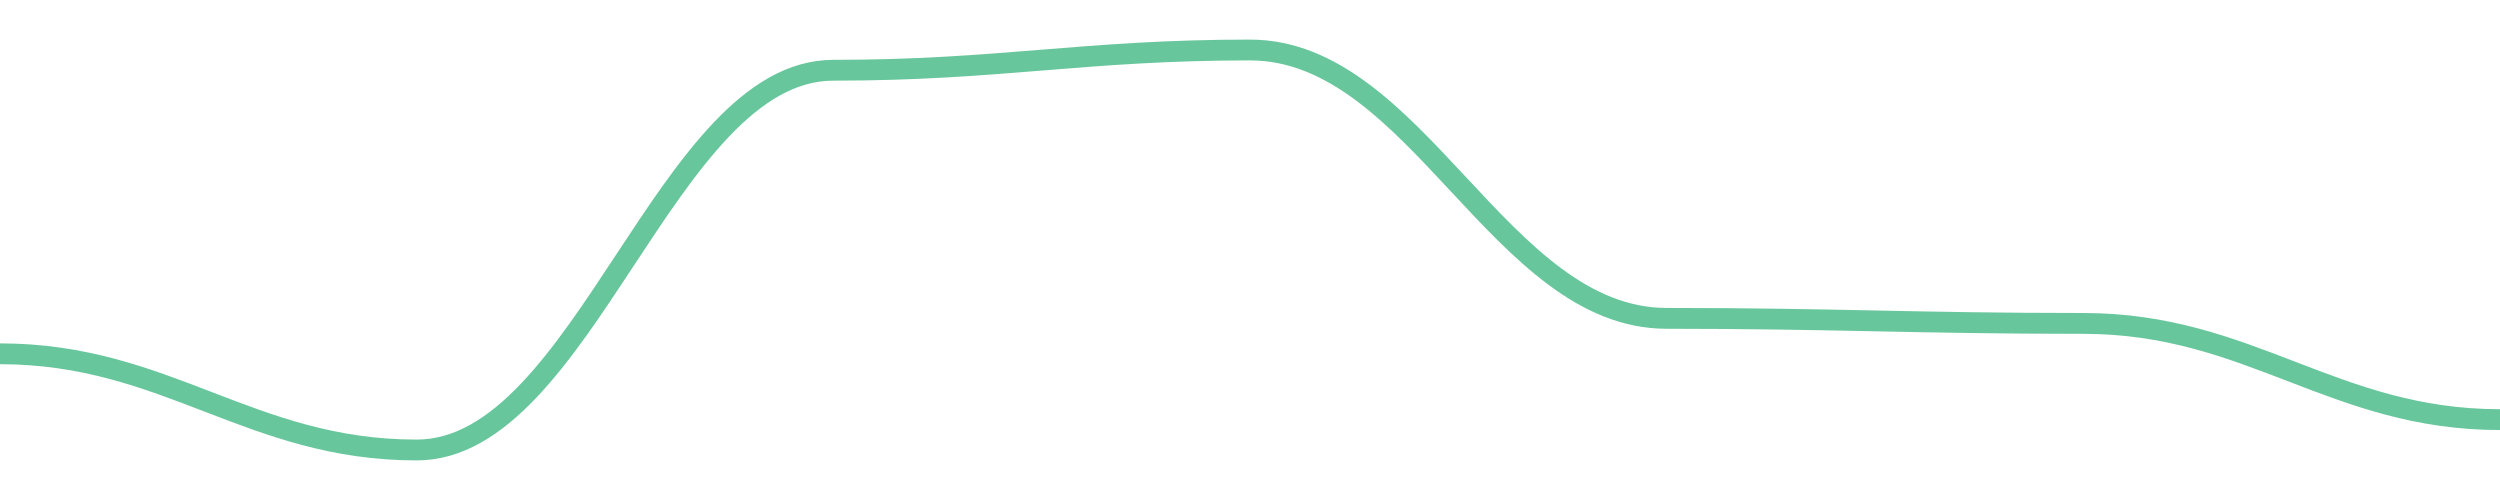
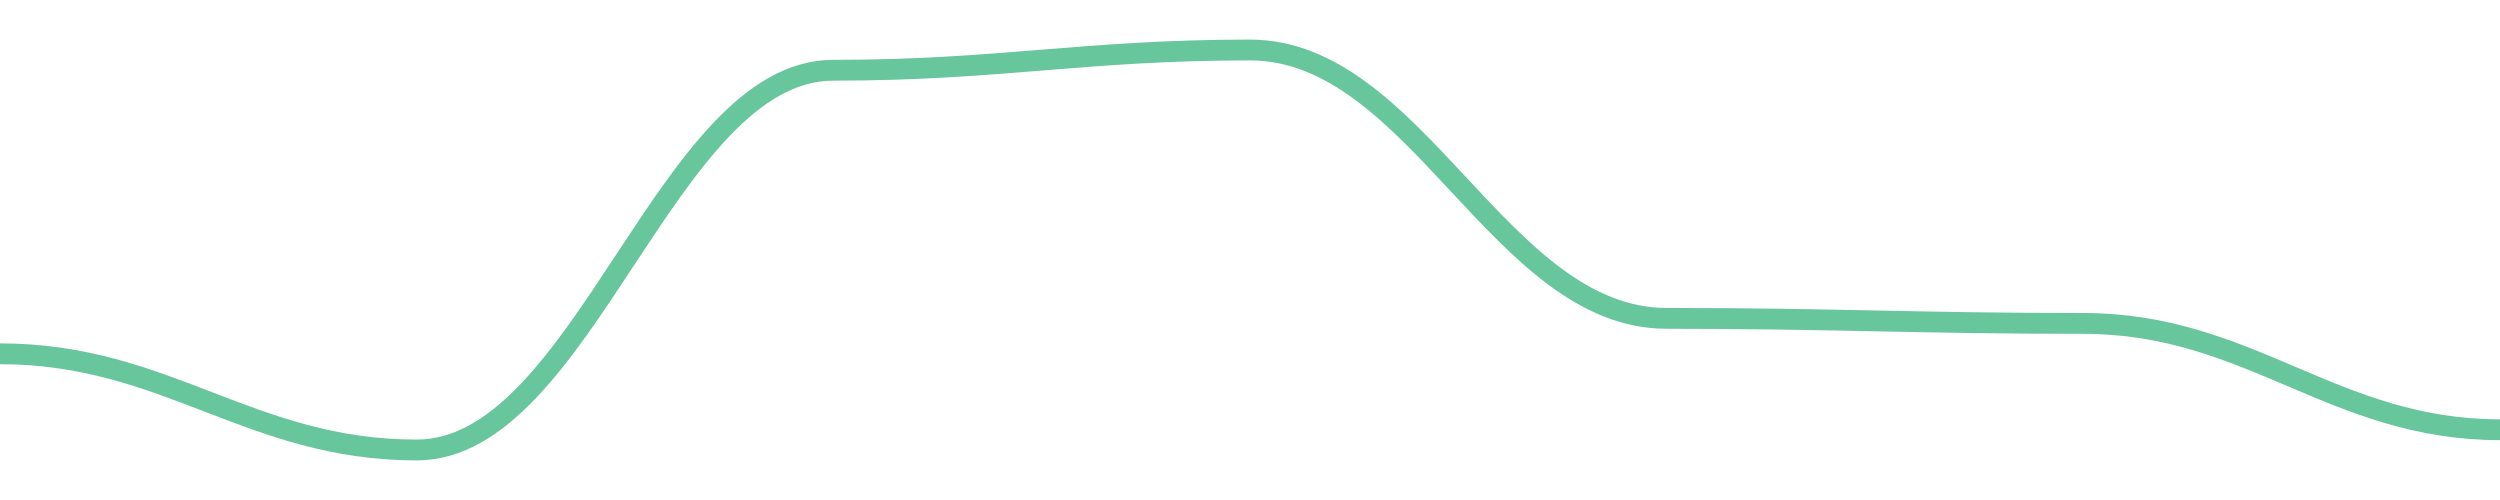
<svg width="180" height="36">
-   <path d="M 0.0,25.473 C 12.0,25.473 18.0,32.4 30.0,32.4 C 42.0,32.4 48.0,5.058 60.0,5.058 C 72.0,5.058 78.0,3.6 90.0,3.6 C 102.0,3.6 108.0,22.922 120.0,22.922 C 132.0,22.922 138.0,23.286 150.0,23.286 C 162.0,23.286 168.0,30.213 180.0,30.213 " fill="none" stroke="#42b883" stroke-width="1.5" opacity="0.8" />
+   <path d="M 0.0,25.473 C 12.0,25.473 18.0,32.4 30.0,32.4 C 42.0,32.4 48.0,5.058 60.0,5.058 C 72.0,5.058 78.0,3.6 90.0,3.6 C 102.0,3.6 108.0,22.922 120.0,22.922 C 132.0,22.922 138.0,23.286 150.0,23.286 C 162.0,23.286 168.0,30.942 180.0,30.942 " fill="none" stroke="#42b883" stroke-width="1.5" opacity="0.8" />
</svg>
